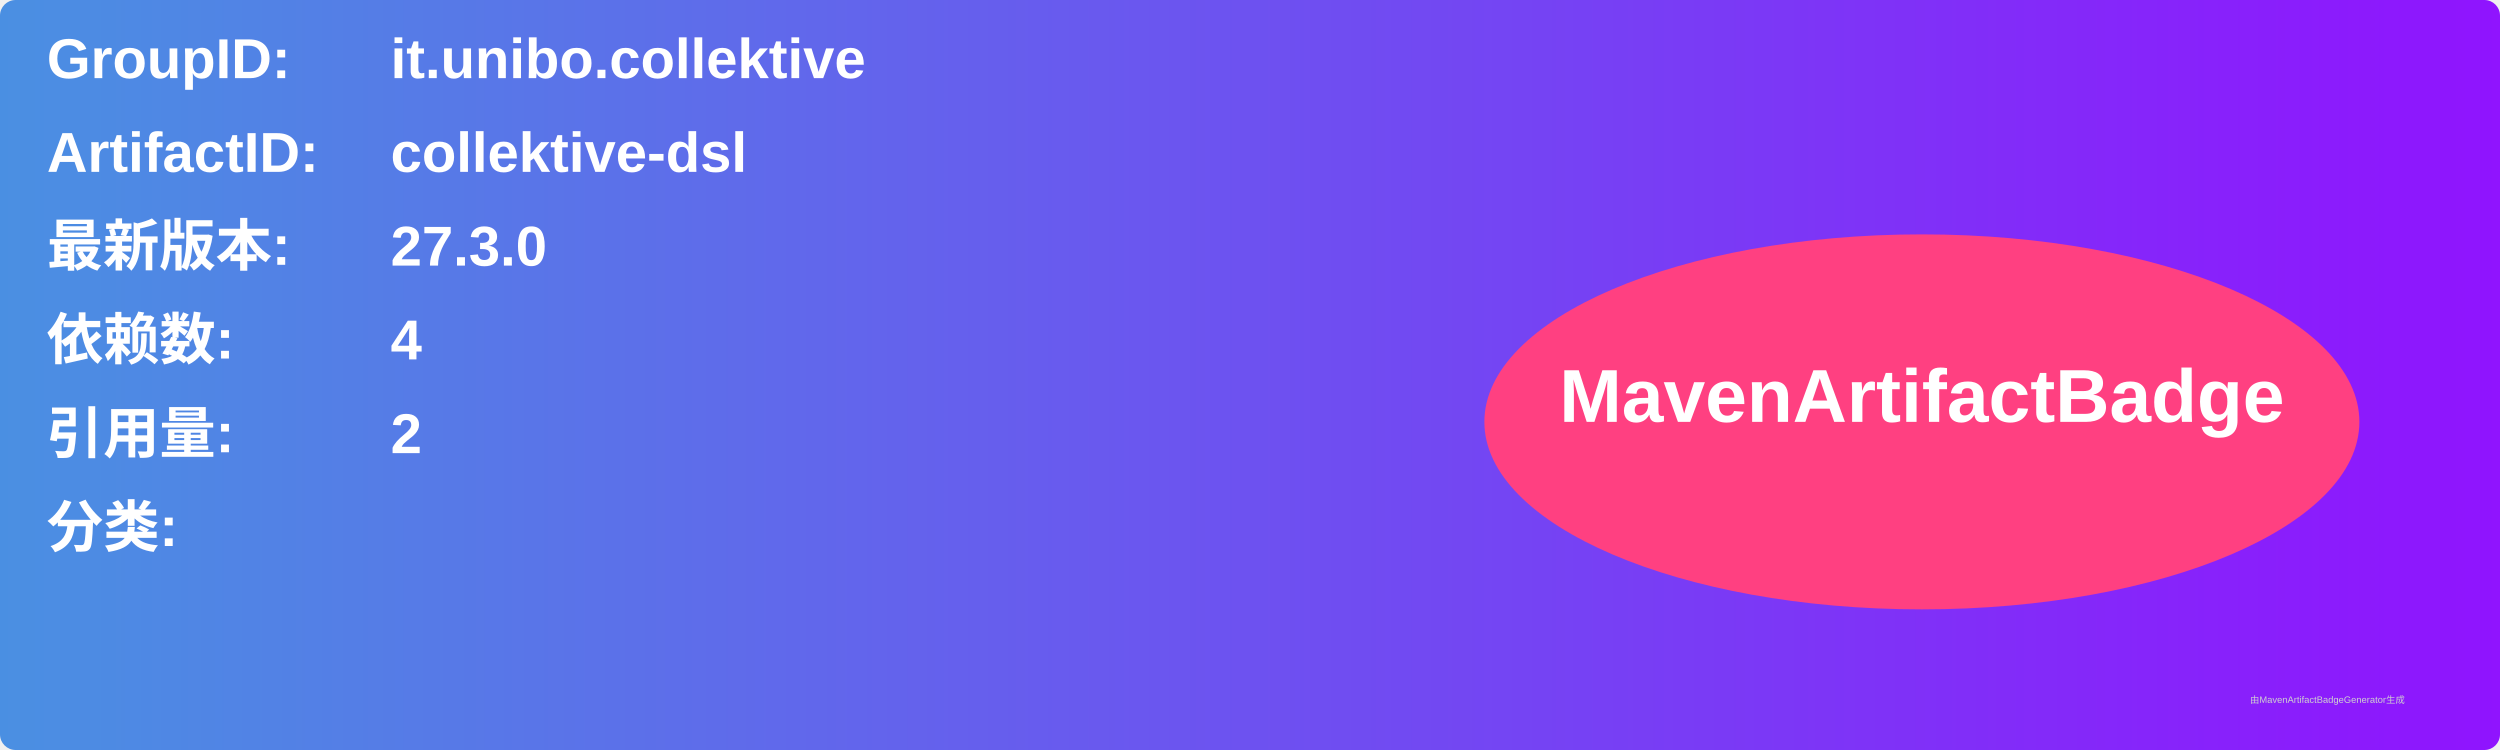
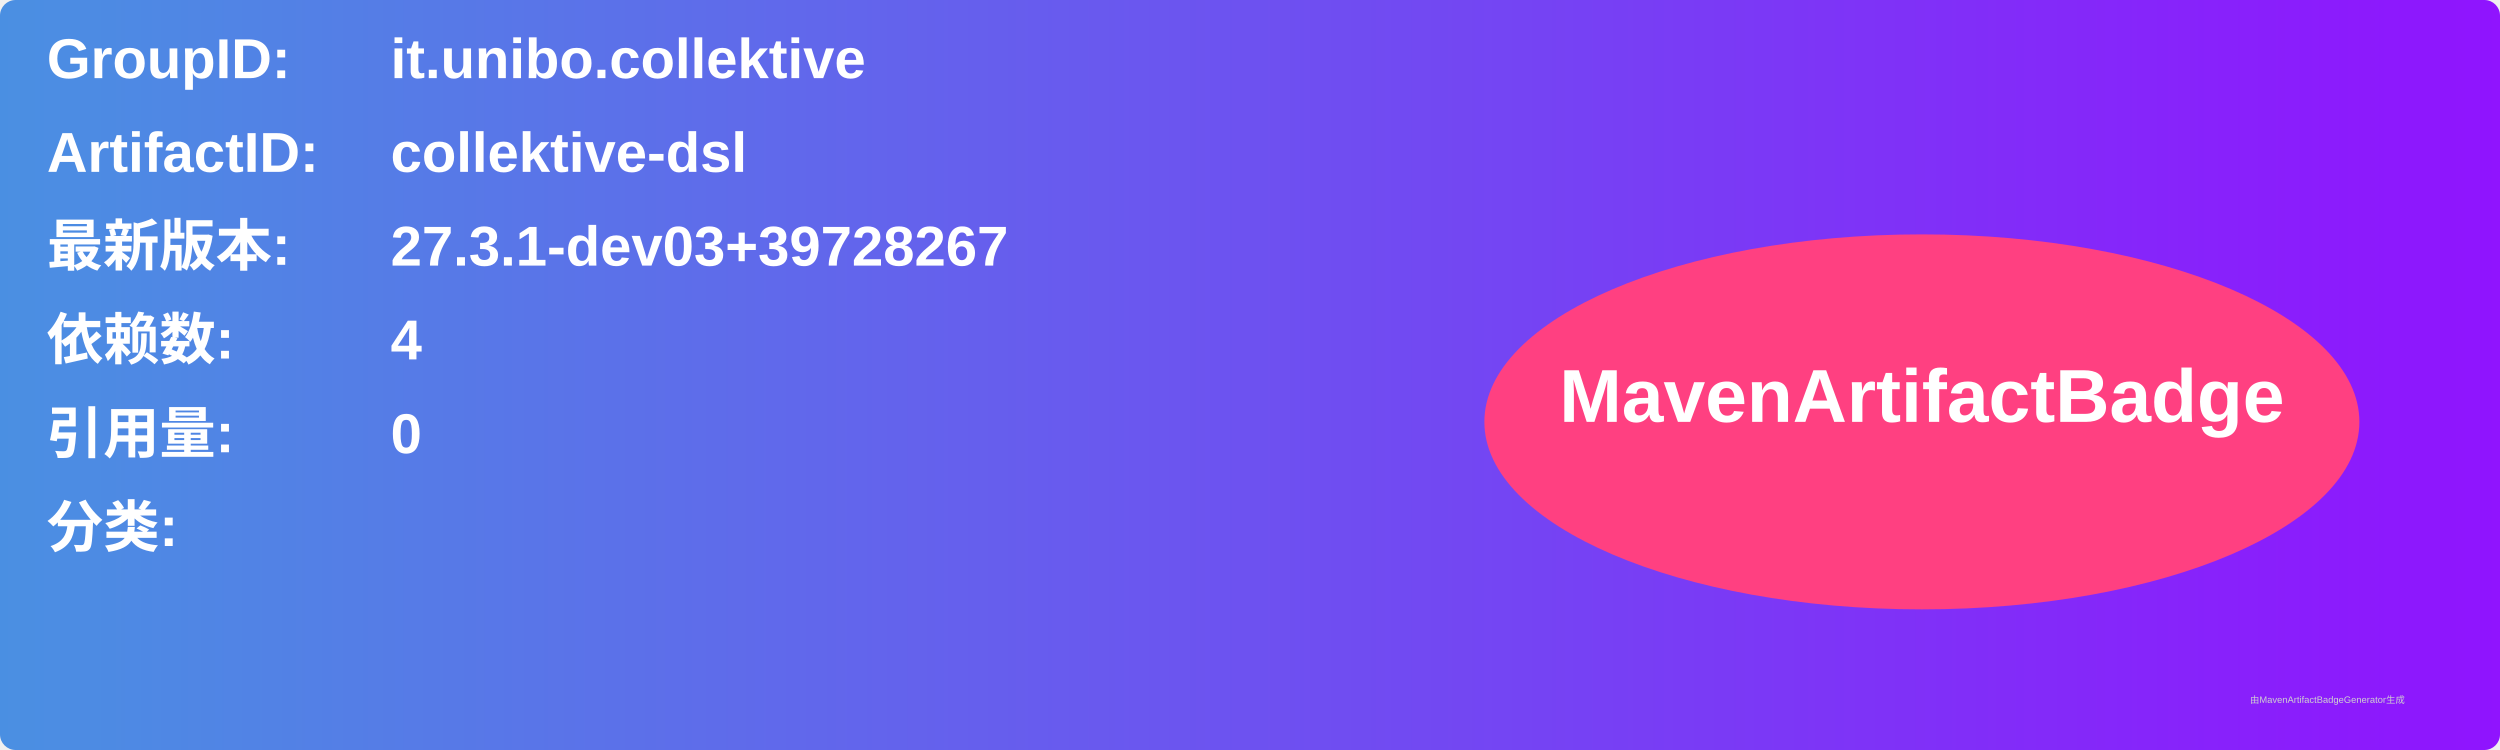
<svg xmlns="http://www.w3.org/2000/svg" width="800" height="240" viewBox="0 0 800 240">
  <linearGradient id="grad" x1="0%" y1="0%" x2="100%" y2="0%">
    <stop offset="0%" stop-color="#4a90e2" />
    <stop offset="100%" stop-color="#9013fe" />
  </linearGradient>
  <rect width="100%" height="100%" rx="5" ry="5" fill="url(#grad)" />
  <g transform="translate(15, 15)">
    <text x="0" y="10" font-family="Arial" font-size="18" fill="white" font-weight="bold" width="260">GroupID:</text>
    <text x="110" y="10" font-family="Arial" font-size="18" fill="white" font-weight="bold" width="460">it.unibo.collektive</text>
    <text x="0" y="40" font-family="Arial" font-size="18" fill="white" font-weight="bold" width="260">ArtifactID:</text>
    <text x="110" y="40" font-family="Arial" font-size="18" fill="white" font-weight="bold" width="460">collektive-dsl</text>
    <text x="0" y="70" font-family="Arial" font-size="18" fill="white" font-weight="bold">最新版本:</text>
    <text x="110" y="70" font-family="Arial" font-size="18" fill="white" font-weight="bold">
-       <tspan font-weight="bold">27.3.0</tspan>
+       <tspan font-weight="bold">27.3.1-dev03+39728267</tspan>
    </text>
    <text x="0" y="100" font-family="Arial" font-size="18" fill="white" font-weight="bold">依赖数: </text>
    <text x="110" y="100" font-family="Arial" font-size="18" fill="white">
      <tspan font-weight="bold">4</tspan>
    </text>
    <text x="0" y="130" font-family="Arial" font-size="18" fill="white" font-weight="bold">引用量: </text>
    <text x="110" y="130" font-family="Arial" font-size="18" fill="white">
-       <tspan font-weight="bold">2</tspan>
+       <tspan font-weight="bold">0</tspan>
    </text>
    <text x="0" y="160" font-family="Arial" font-size="18" fill="white" font-weight="bold">分类:</text>
    <text x="10" y="190" font-family="Arial" font-size="10" fill="white">
      <tspan font-weight="bold" />
    </text>
    <ellipse cx="600" cy="120" rx="140" ry="60" fill="#ff4081" />
    <text x="600" y="120" text-anchor="middle" font-family="Arial" font-size="24" fill="white" font-weight="bold">MavenArtifactBadge</text>
  </g>
  <text x="720" y="225" font-family="Arial" font-size="3" fill="#d0d0d0">由MavenArtifactBadgeGenerator生成</text>
</svg>
